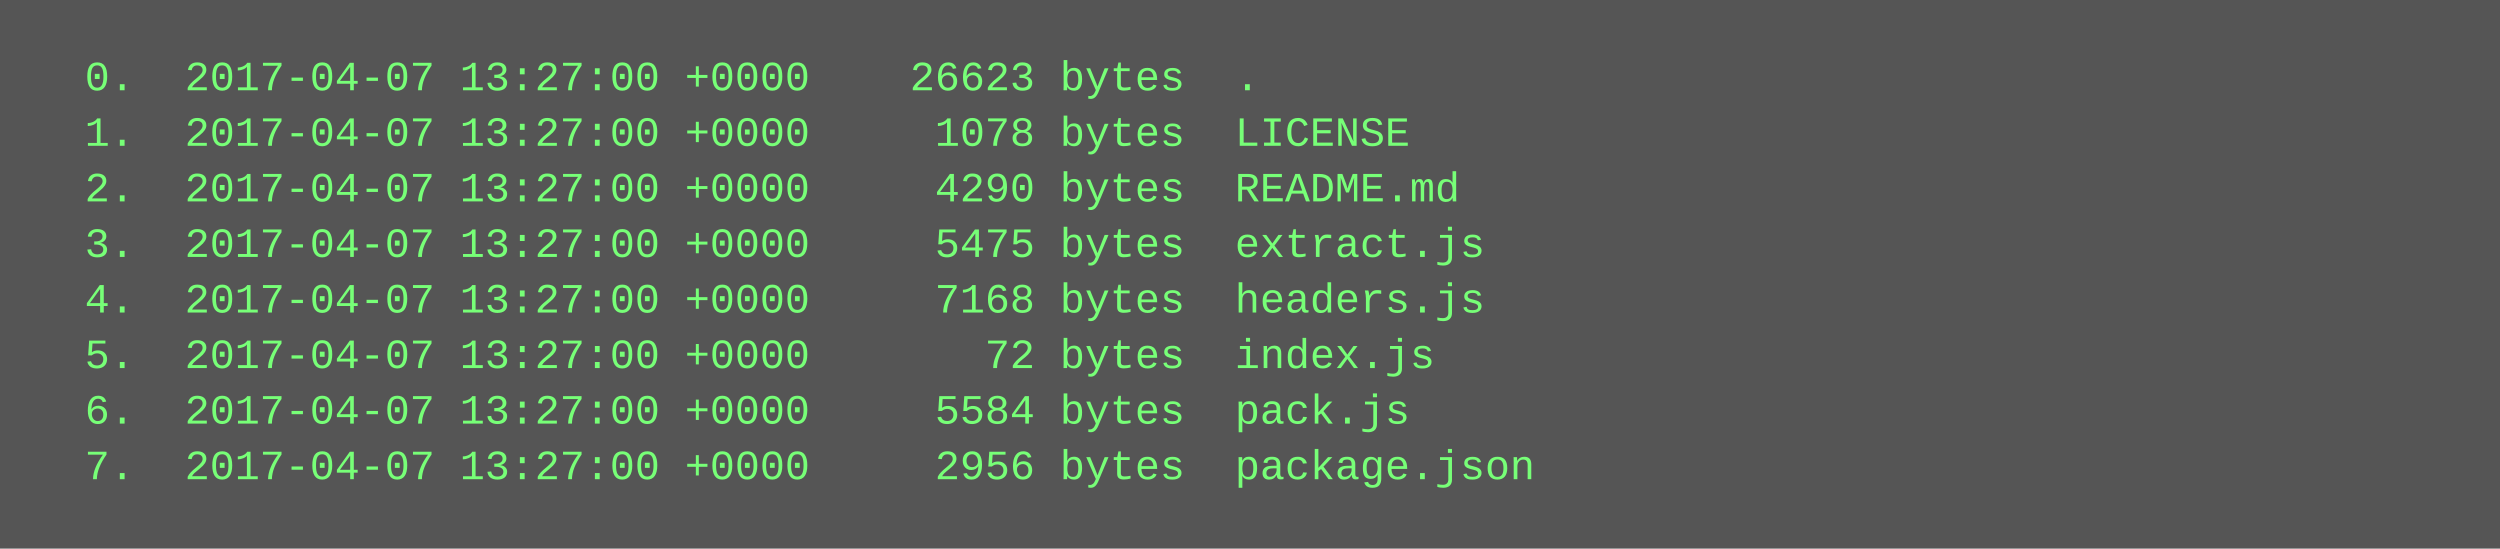
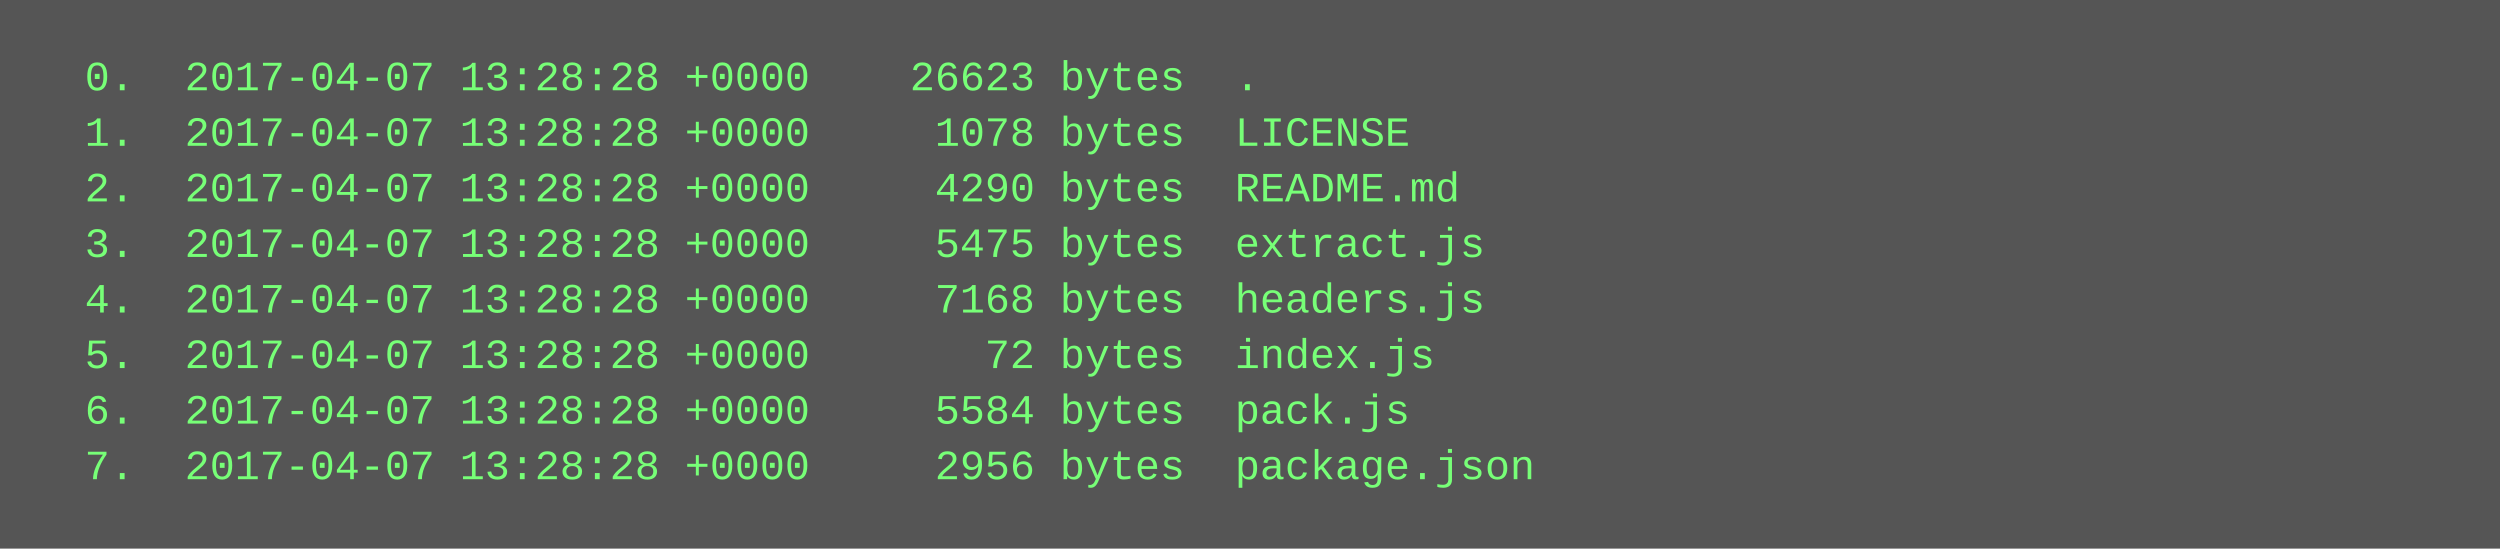
<svg xmlns="http://www.w3.org/2000/svg" height="158" width="720">
  <rect height="158" fill="#555" width="720" />
  <text fill="#7f7" font-family="Courier New" font-size="12" xml:space="preserve">
-     <tspan x="10" y="26">  0.  2017-04-07 13:27:00 +0000    26623 bytes  .</tspan>
-     <tspan x="10" y="42">  1.  2017-04-07 13:27:00 +0000     1078 bytes  LICENSE</tspan>
-     <tspan x="10" y="58">  2.  2017-04-07 13:27:00 +0000     4290 bytes  README.md</tspan>
-     <tspan x="10" y="74">  3.  2017-04-07 13:27:00 +0000     5475 bytes  extract.js</tspan>
-     <tspan x="10" y="90">  4.  2017-04-07 13:27:00 +0000     7168 bytes  headers.js</tspan>
-     <tspan x="10" y="106">  5.  2017-04-07 13:27:00 +0000       72 bytes  index.js</tspan>
-     <tspan x="10" y="122">  6.  2017-04-07 13:27:00 +0000     5584 bytes  pack.js</tspan>
-     <tspan x="10" y="138">  7.  2017-04-07 13:27:00 +0000     2956 bytes  package.json</tspan>
+     <tspan x="10" y="26">  0.  2017-04-07 13:28:28 +0000    26623 bytes  .</tspan>
+     <tspan x="10" y="42">  1.  2017-04-07 13:28:28 +0000     1078 bytes  LICENSE</tspan>
+     <tspan x="10" y="58">  2.  2017-04-07 13:28:28 +0000     4290 bytes  README.md</tspan>
+     <tspan x="10" y="74">  3.  2017-04-07 13:28:28 +0000     5475 bytes  extract.js</tspan>
+     <tspan x="10" y="90">  4.  2017-04-07 13:28:28 +0000     7168 bytes  headers.js</tspan>
+     <tspan x="10" y="106">  5.  2017-04-07 13:28:28 +0000       72 bytes  index.js</tspan>
+     <tspan x="10" y="122">  6.  2017-04-07 13:28:28 +0000     5584 bytes  pack.js</tspan>
+     <tspan x="10" y="138">  7.  2017-04-07 13:28:28 +0000     2956 bytes  package.json</tspan>
  </text>
</svg>
